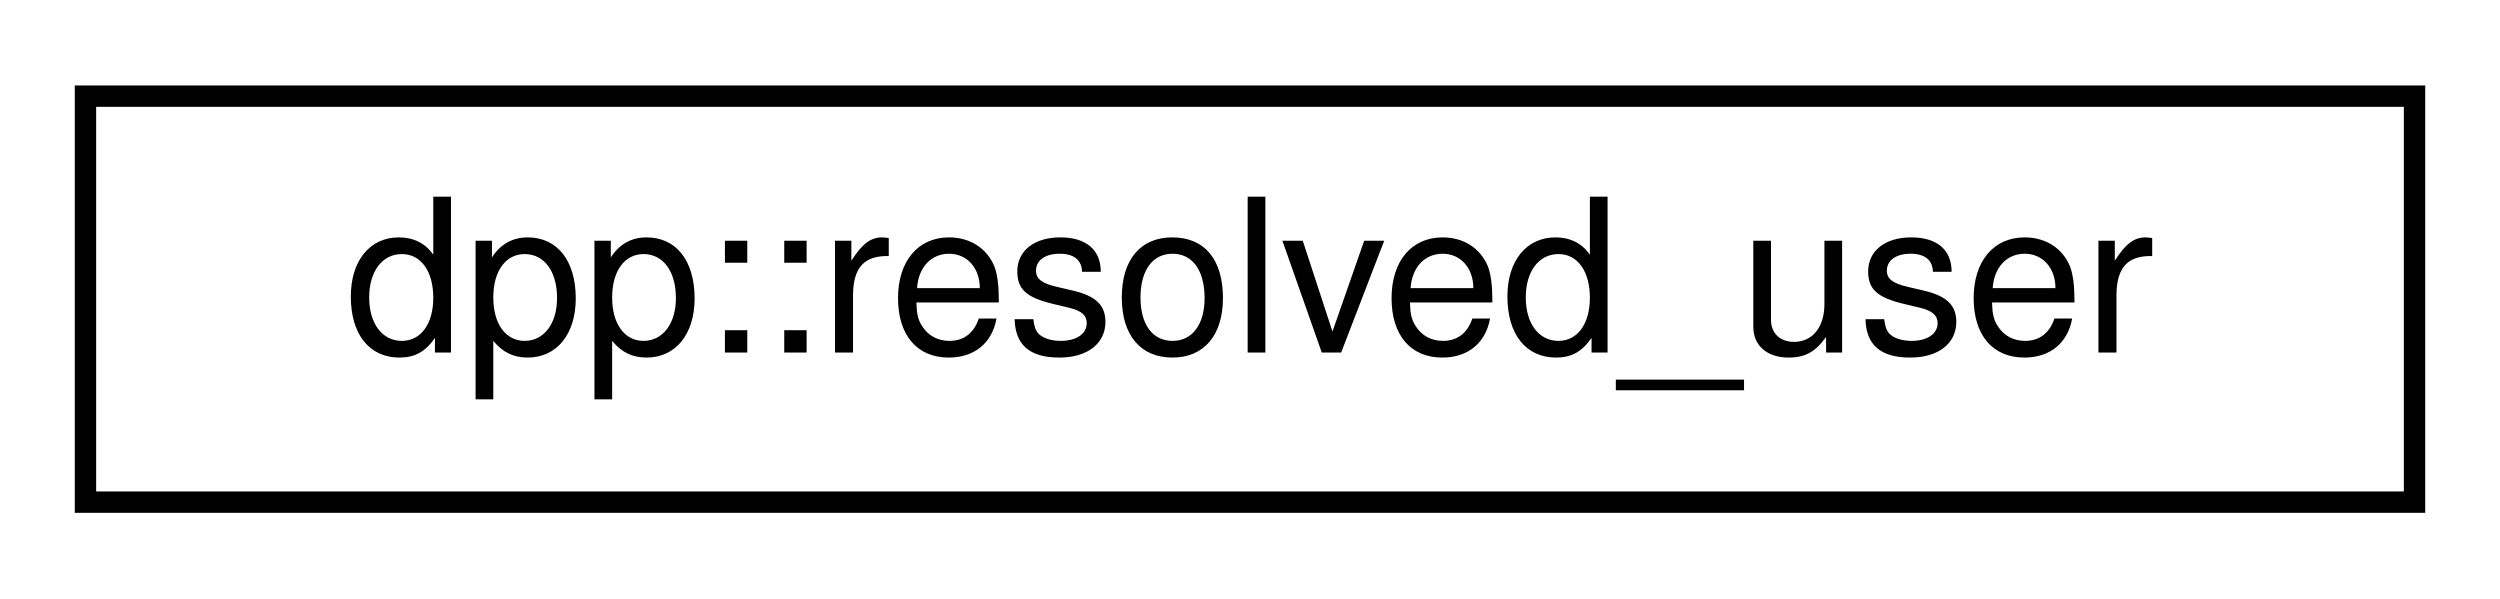
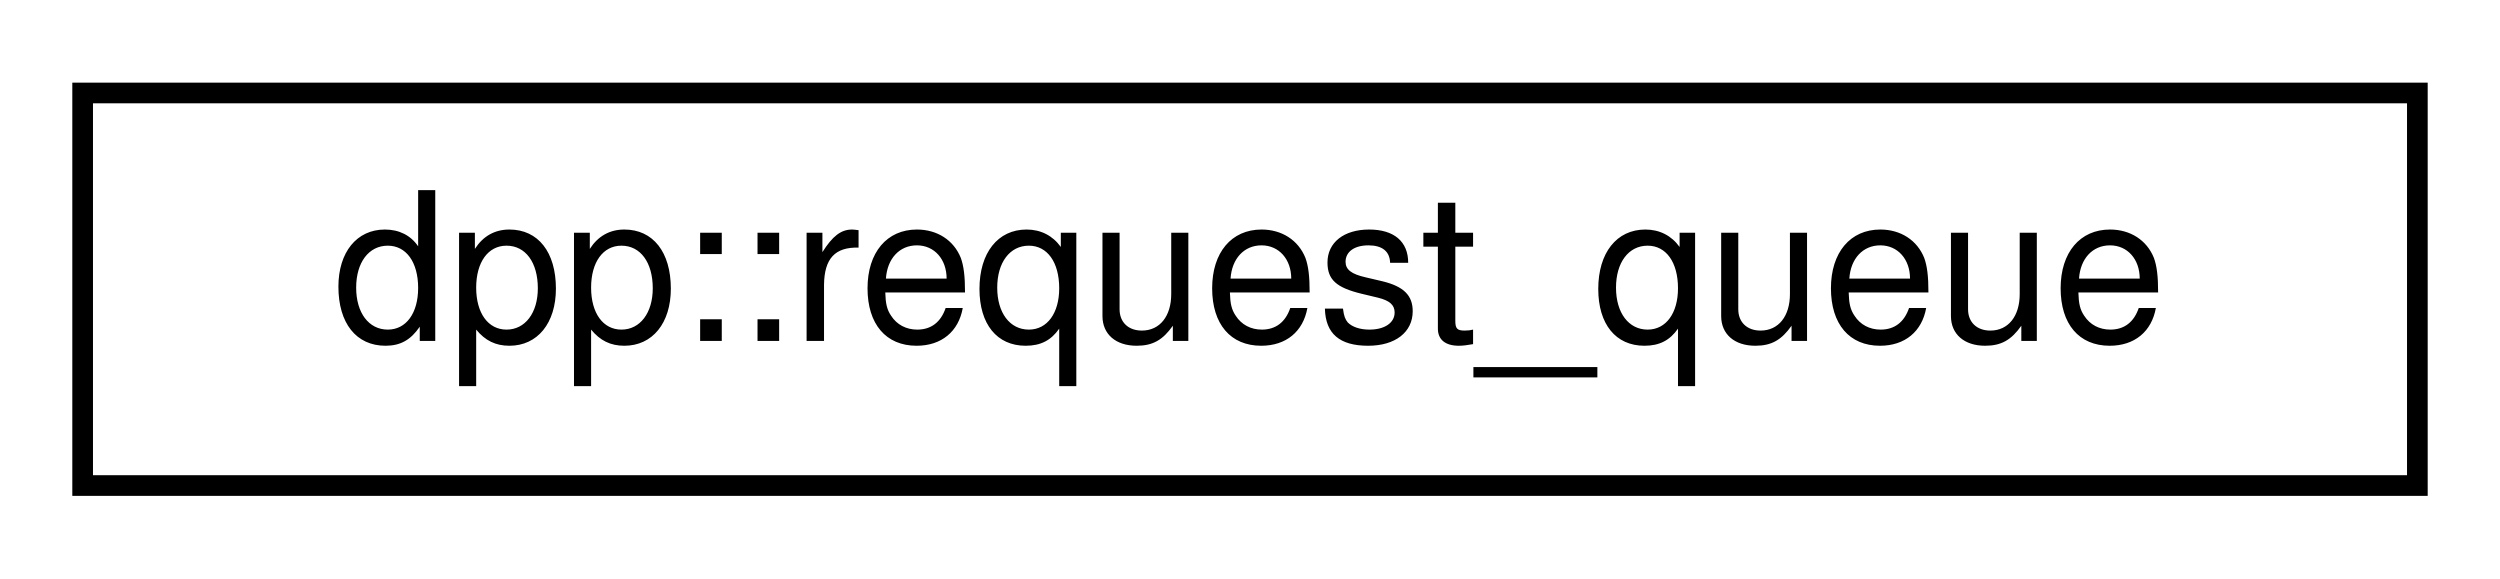
- <svg xmlns="http://www.w3.org/2000/svg" xmlns:xlink="http://www.w3.org/1999/xlink" width="117pt" height="28pt" viewBox="0.00 0.00 117.00 28.00">
+ <svg xmlns="http://www.w3.org/2000/svg" xmlns:xlink="http://www.w3.org/1999/xlink" width="121pt" height="28pt" viewBox="0.00 0.00 121.00 28.00">
  <g id="graph0" class="graph" transform="scale(1 1) rotate(0) translate(4 24)">
    <g id="node1" class="node">
      <g id="a_node1">
-         <a xlink:href="structdpp_1_1resolved__user.html" target="_top" xlink:title="dpp::resolved_user contains both a dpp::guild_member and a dpp::user. The user can be used to obtain ...">
-           <polygon fill="none" stroke="black" points="0,-0.5 0,-19.5 109,-19.5 109,-0.5 0,-0.5" />
-           <text text-anchor="middle" x="54.5" y="-7.5" font-family="Helvetica,sans-Serif" font-size="10.00">dpp::resolved_user</text>
+         <a xlink:href="classdpp_1_1request__queue.html" target="_top" xlink:title="The request_queue class manages rate limits and marshalls HTTP requests that have been built as http_...">
+           <polygon fill="none" stroke="black" points="0,-0.5 0,-19.5 113,-19.5 113,-0.5 0,-0.5" />
+           <text text-anchor="middle" x="56.5" y="-7.5" font-family="Helvetica,sans-Serif" font-size="10.00">dpp::request_queue</text>
        </a>
      </g>
    </g>
  </g>
</svg>
